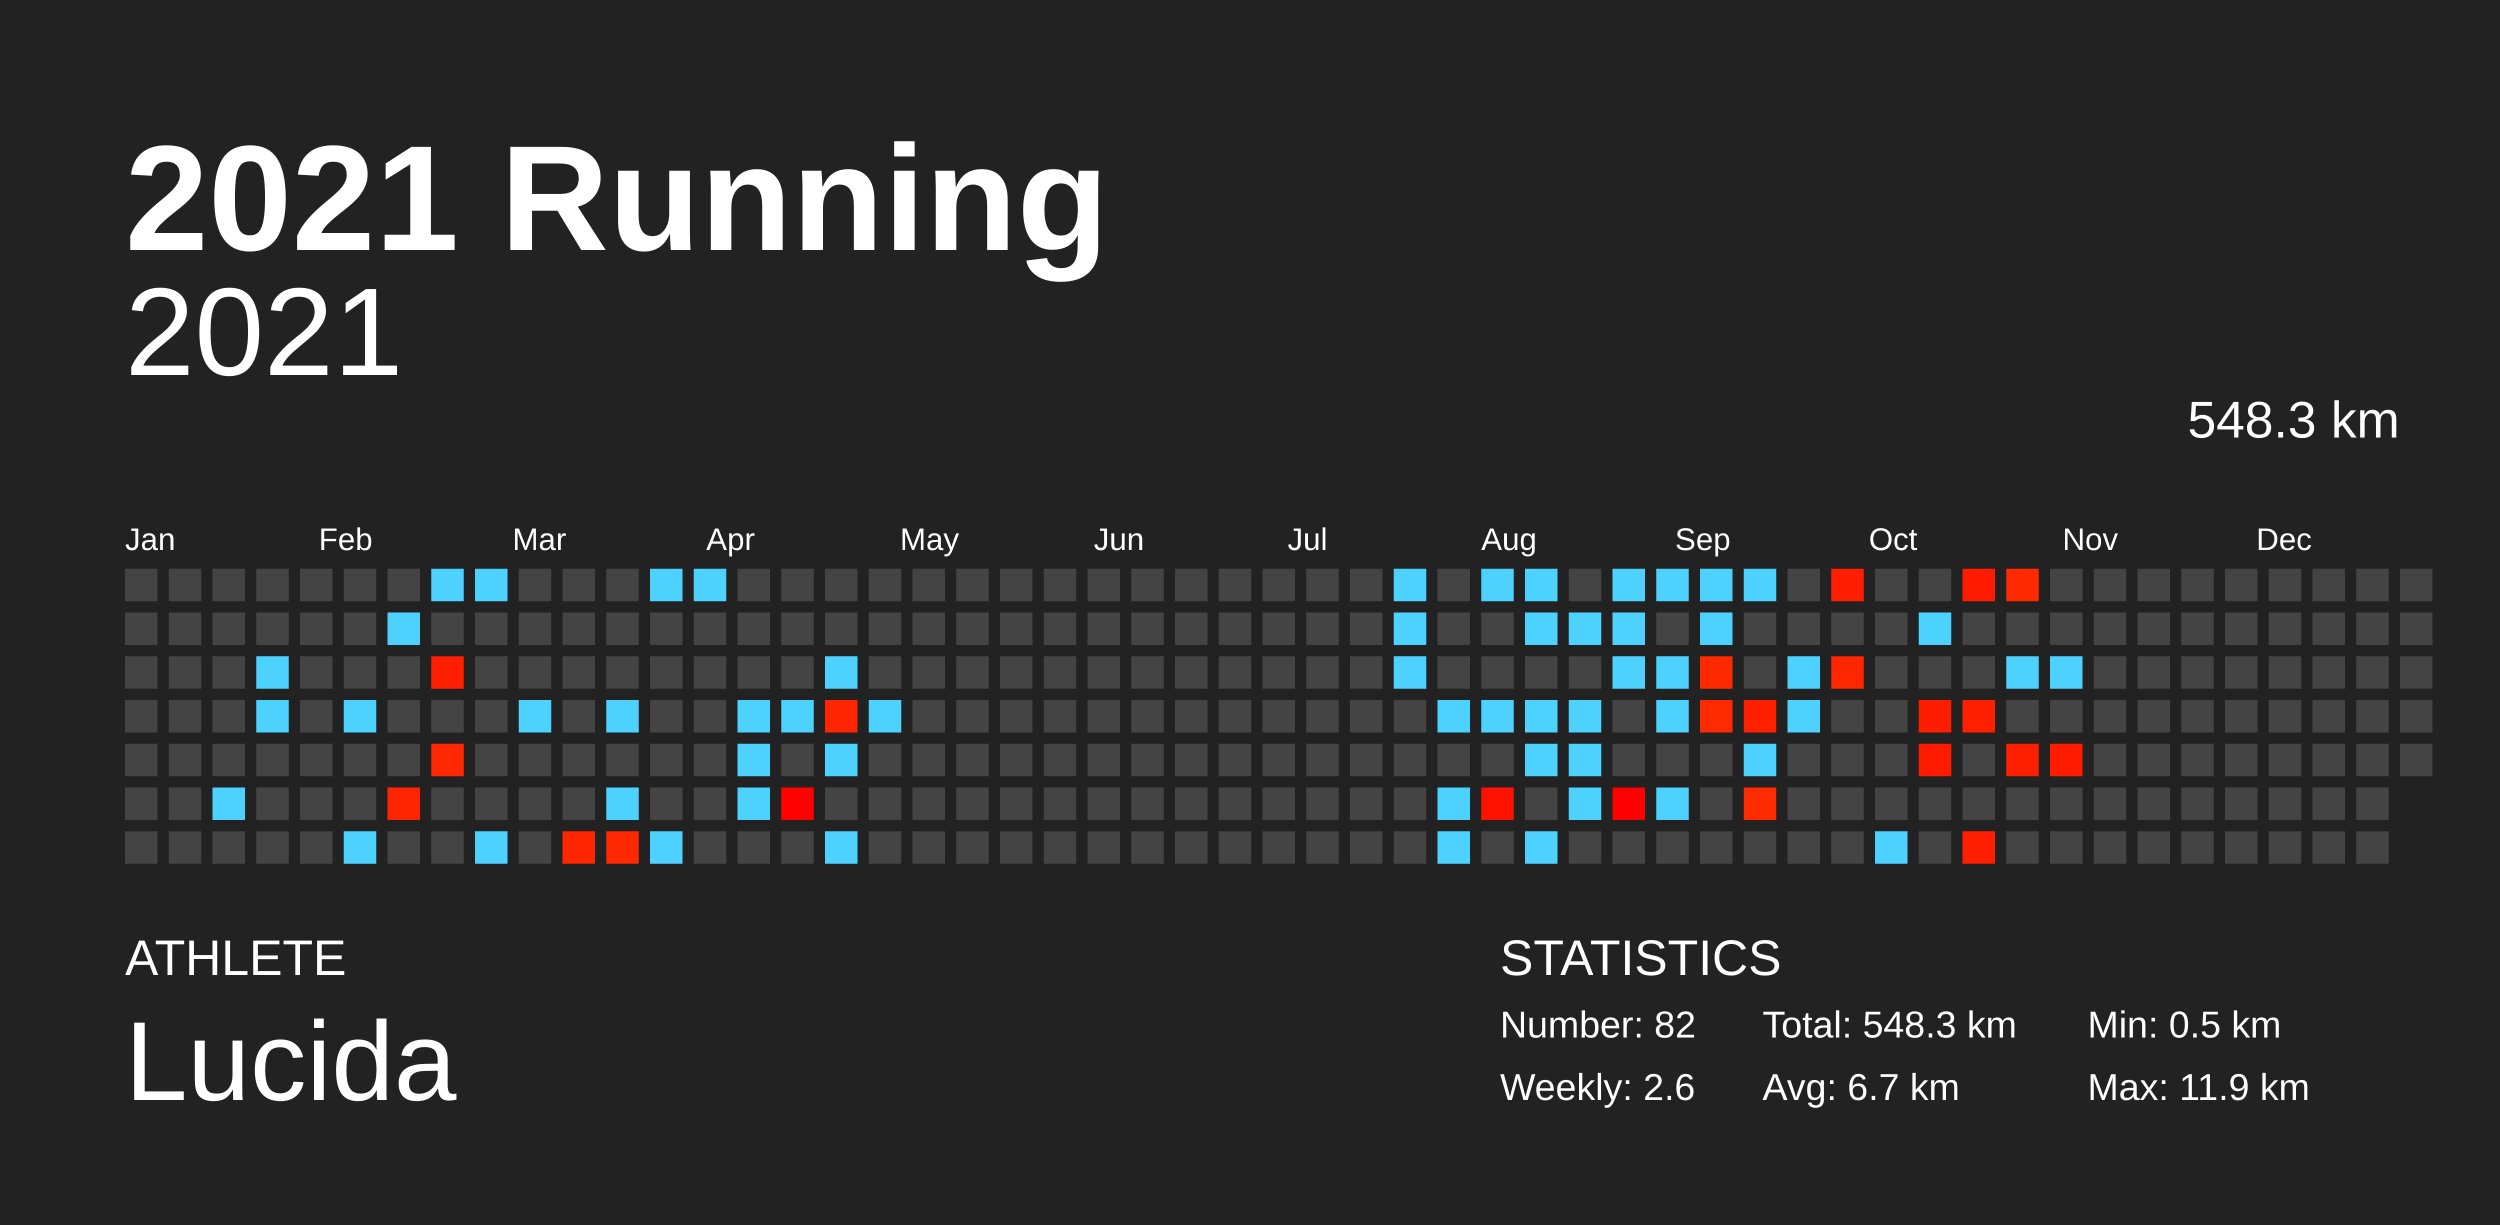
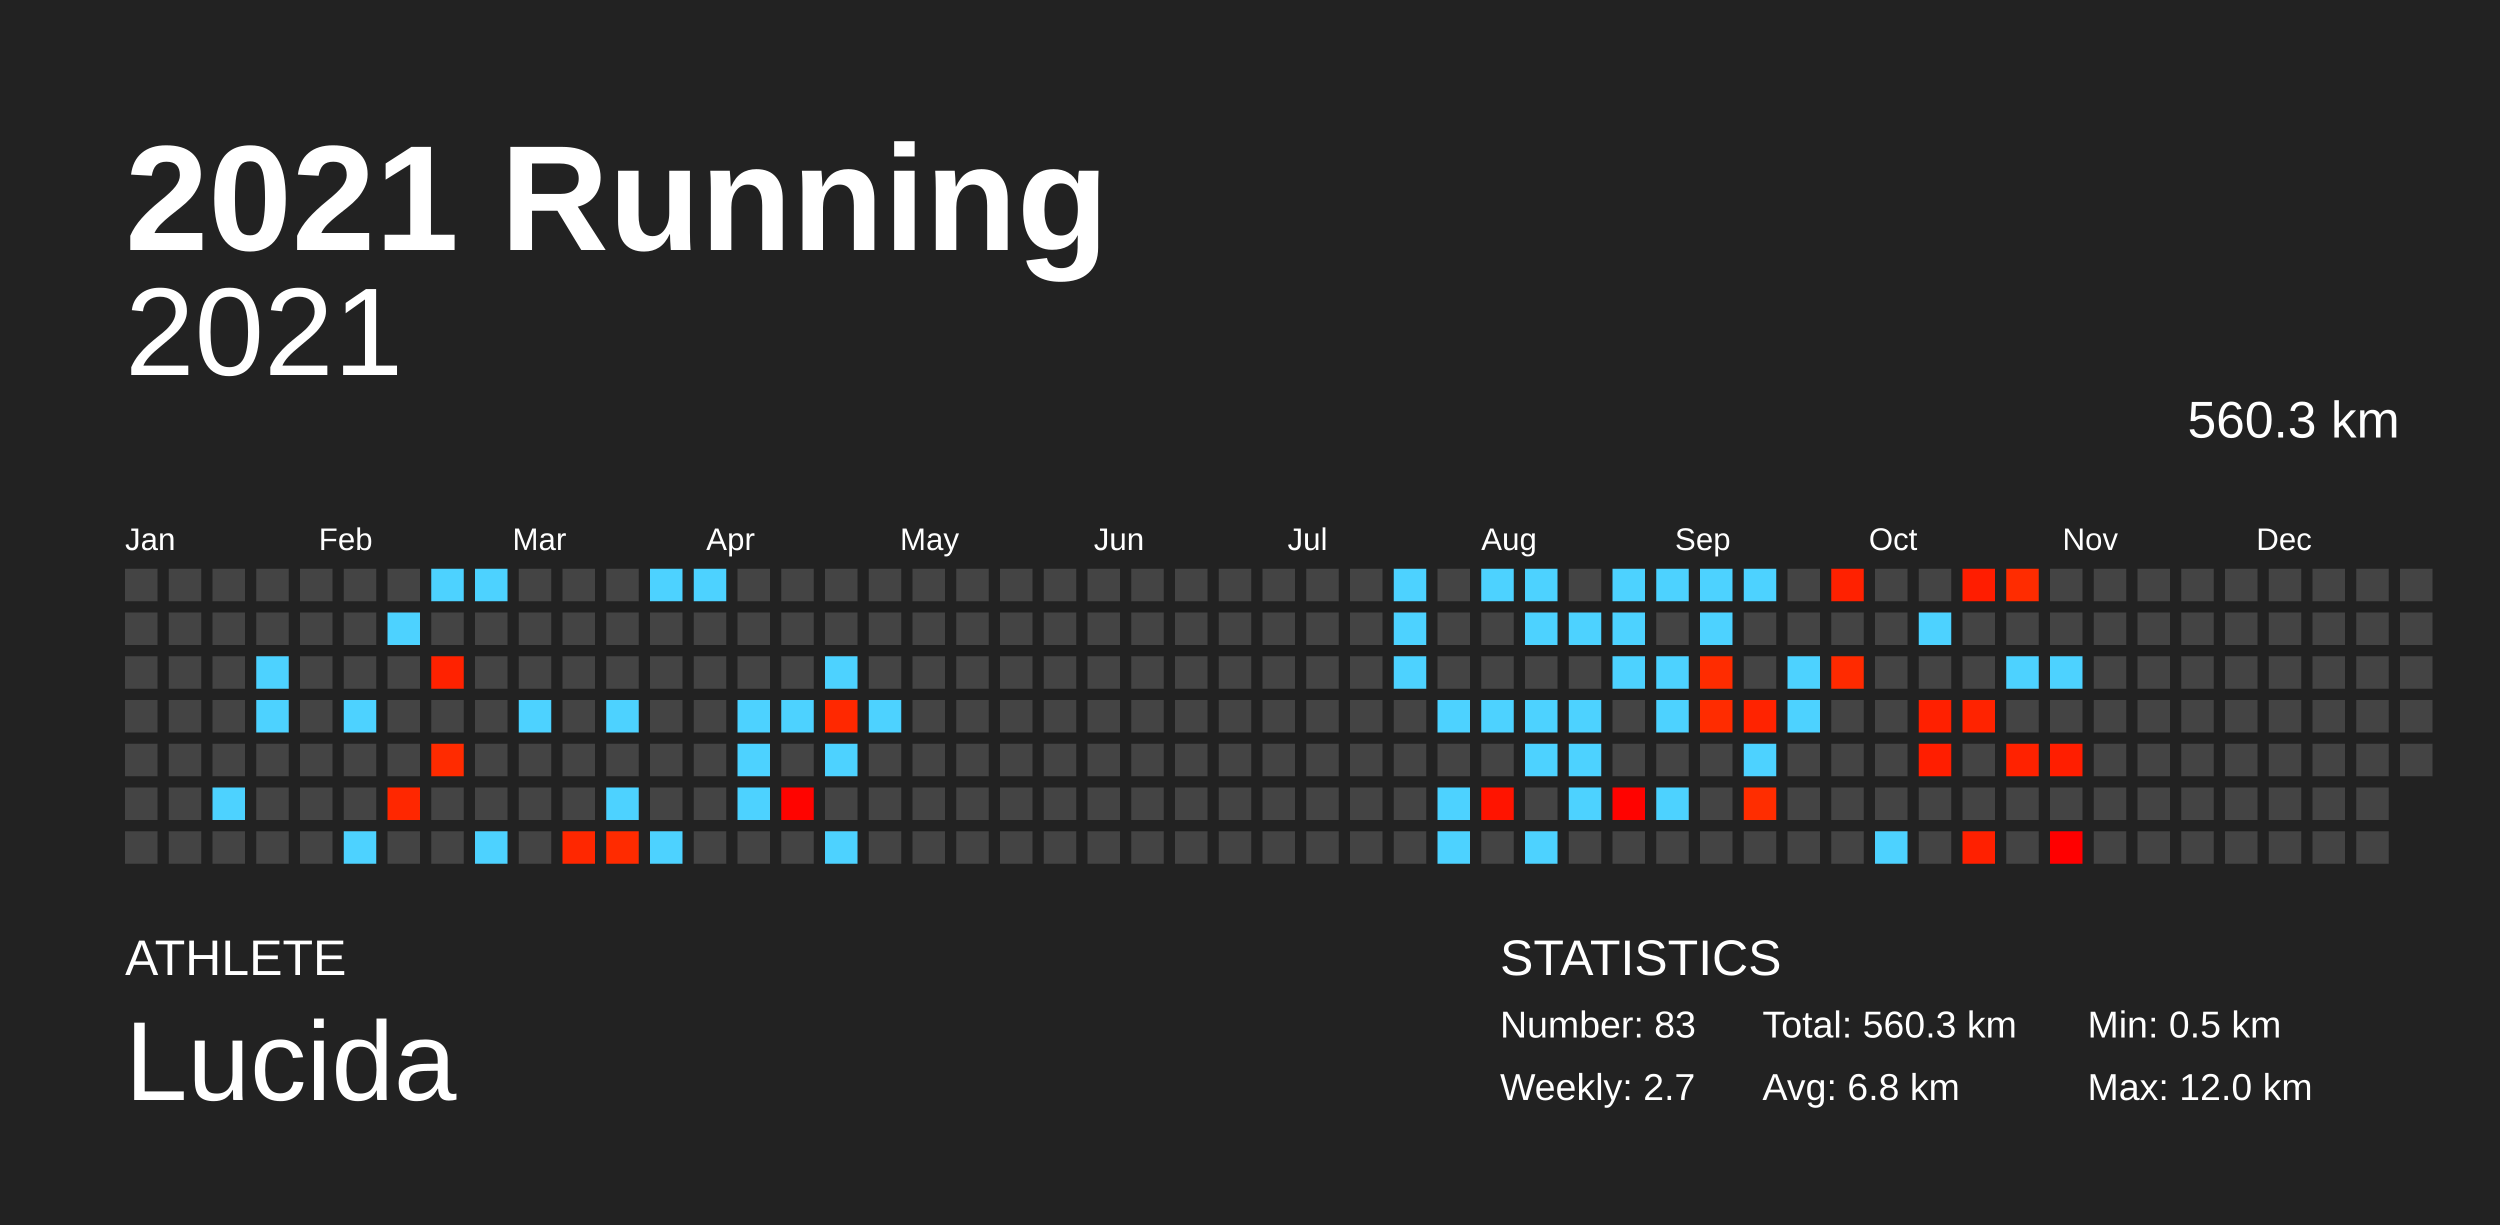
<svg xmlns="http://www.w3.org/2000/svg" baseProfile="full" height="98mm" version="1.1" viewBox="0,0,200,98" width="200mm">
  <defs />
  <rect fill="#222222" height="98" width="200" x="0" y="0" />
  <text fill="#FFFFFF" style="font-size:12px; font-family:Arial; font-weight:bold;" x="10" y="20">2021 Running</text>
  <text fill="#FFFFFF" style="font-size:4px; font-family:Arial" x="10" y="78">ATHLETE</text>
  <text fill="#FFFFFF" style="font-size:9px; font-family:Arial" x="10" y="88">Lucida</text>
  <text fill="#FFFFFF" style="font-size:4px; font-family:Arial" x="120" y="78">STATISTICS</text>
-   <text fill="#FFFFFF" style="font-size:3px; font-family:Arial" x="120" y="83">Number: 82</text>
-   <text fill="#FFFFFF" style="font-size:3px; font-family:Arial" x="120" y="88">Weekly: 2.6</text>
-   <text fill="#FFFFFF" style="font-size:3px; font-family:Arial" x="141" y="83">Total: 548.3 km</text>
-   <text fill="#FFFFFF" style="font-size:3px; font-family:Arial" x="141" y="88">Avg: 6.7 km</text>
+   <text fill="#FFFFFF" style="font-size:3px; font-family:Arial" x="120" y="83">Number: 83</text>
+   <text fill="#FFFFFF" style="font-size:3px; font-family:Arial" x="120" y="88">Weekly: 2.7</text>
+   <text fill="#FFFFFF" style="font-size:3px; font-family:Arial" x="141" y="83">Total: 560.3 km</text>
+   <text fill="#FFFFFF" style="font-size:3px; font-family:Arial" x="141" y="88">Avg: 6.8 km</text>
  <text fill="#FFFFFF" style="font-size:3px; font-family:Arial" x="167" y="83">Min: 0.5 km</text>
-   <text fill="#FFFFFF" style="font-size:3px; font-family:Arial" x="167" y="88">Max: 11.9 km</text>
+   <text fill="#FFFFFF" style="font-size:3px; font-family:Arial" x="167" y="88">Max: 12.0 km</text>
  <text alignment-baseline="hanging" fill="#FFFFFF" style="font-size:10.0px; font-family:Arial;" x="10" y="30">2021</text>
-   <text alignment-baseline="hanging" fill="#FFFFFF" style="font-size:4.125px; font-family:Arial;" x="175" y="35">548.3 km</text>
+   <text alignment-baseline="hanging" fill="#FFFFFF" style="font-size:4.125px; font-family:Arial;" x="175" y="35">560.3 km</text>
  <text fill="#FFFFFF" style="font-size:2.5px; font-family:Arial" x="10.0" y="44">Jan</text>
  <text fill="#FFFFFF" style="font-size:2.5px; font-family:Arial" x="25.5" y="44">Feb</text>
  <text fill="#FFFFFF" style="font-size:2.5px; font-family:Arial" x="41.0" y="44">Mar</text>
  <text fill="#FFFFFF" style="font-size:2.5px; font-family:Arial" x="56.5" y="44">Apr</text>
  <text fill="#FFFFFF" style="font-size:2.5px; font-family:Arial" x="72.0" y="44">May</text>
  <text fill="#FFFFFF" style="font-size:2.5px; font-family:Arial" x="87.5" y="44">Jun</text>
  <text fill="#FFFFFF" style="font-size:2.5px; font-family:Arial" x="103.0" y="44">Jul</text>
  <text fill="#FFFFFF" style="font-size:2.5px; font-family:Arial" x="118.5" y="44">Aug</text>
  <text fill="#FFFFFF" style="font-size:2.5px; font-family:Arial" x="134.0" y="44">Sep</text>
  <text fill="#FFFFFF" style="font-size:2.5px; font-family:Arial" x="149.5" y="44">Oct</text>
  <text fill="#FFFFFF" style="font-size:2.5px; font-family:Arial" x="165.0" y="44">Nov</text>
  <text fill="#FFFFFF" style="font-size:2.5px; font-family:Arial" x="180.5" y="44">Dec</text>
  <rect fill="#444444" height="2.6" width="2.6" x="10.0" y="45.5" />
  <rect fill="#444444" height="2.6" width="2.6" x="10.0" y="49.0" />
  <rect fill="#444444" height="2.6" width="2.6" x="10.0" y="52.5" />
  <rect fill="#444444" height="2.6" width="2.6" x="10.0" y="56.0" />
  <rect fill="#444444" height="2.6" width="2.6" x="10.0" y="59.5" />
  <rect fill="#444444" height="2.6" width="2.6" x="10.0" y="63.0" />
  <rect fill="#444444" height="2.6" width="2.6" x="10.0" y="66.5" />
  <rect fill="#444444" height="2.6" width="2.6" x="13.5" y="45.5" />
  <rect fill="#444444" height="2.6" width="2.6" x="13.5" y="49.0" />
  <rect fill="#444444" height="2.6" width="2.6" x="13.5" y="52.5" />
  <rect fill="#444444" height="2.6" width="2.6" x="13.5" y="56.0" />
  <rect fill="#444444" height="2.6" width="2.6" x="13.5" y="59.5" />
  <rect fill="#444444" height="2.6" width="2.6" x="13.5" y="63.0" />
  <rect fill="#444444" height="2.6" width="2.6" x="13.5" y="66.5" />
  <rect fill="#444444" height="2.6" width="2.6" x="17.0" y="45.5" />
  <rect fill="#444444" height="2.6" width="2.6" x="17.0" y="49.0" />
  <rect fill="#444444" height="2.6" width="2.6" x="17.0" y="52.5" />
  <rect fill="#444444" height="2.6" width="2.6" x="17.0" y="56.0" />
  <rect fill="#444444" height="2.6" width="2.6" x="17.0" y="59.5" />
  <rect fill="#4dd2ff" height="2.6" width="2.6" x="17.0" y="63.0" />
  <rect fill="#444444" height="2.6" width="2.6" x="17.0" y="66.5" />
  <rect fill="#444444" height="2.6" width="2.6" x="20.5" y="45.5" />
  <rect fill="#444444" height="2.6" width="2.6" x="20.5" y="49.0" />
  <rect fill="#4dd2ff" height="2.6" width="2.6" x="20.5" y="52.5" />
  <rect fill="#4dd2ff" height="2.6" width="2.6" x="20.5" y="56.0" />
  <rect fill="#444444" height="2.6" width="2.6" x="20.5" y="59.5" />
  <rect fill="#444444" height="2.6" width="2.6" x="20.5" y="63.0" />
  <rect fill="#444444" height="2.6" width="2.6" x="20.5" y="66.5" />
  <rect fill="#444444" height="2.6" width="2.6" x="24.0" y="45.5" />
  <rect fill="#444444" height="2.6" width="2.6" x="24.0" y="49.0" />
  <rect fill="#444444" height="2.6" width="2.6" x="24.0" y="52.5" />
  <rect fill="#444444" height="2.6" width="2.6" x="24.0" y="56.0" />
  <rect fill="#444444" height="2.6" width="2.6" x="24.0" y="59.5" />
  <rect fill="#444444" height="2.6" width="2.6" x="24.0" y="63.0" />
  <rect fill="#444444" height="2.6" width="2.6" x="24.0" y="66.5" />
  <rect fill="#444444" height="2.6" width="2.6" x="27.5" y="45.5" />
  <rect fill="#444444" height="2.6" width="2.6" x="27.5" y="49.0" />
  <rect fill="#444444" height="2.6" width="2.6" x="27.5" y="52.5" />
  <rect fill="#4dd2ff" height="2.6" width="2.6" x="27.5" y="56.0" />
  <rect fill="#444444" height="2.6" width="2.6" x="27.5" y="59.5" />
  <rect fill="#444444" height="2.6" width="2.6" x="27.5" y="63.0" />
  <rect fill="#4dd2ff" height="2.6" width="2.6" x="27.5" y="66.5" />
  <rect fill="#444444" height="2.6" width="2.6" x="31.0" y="45.5" />
  <rect fill="#4dd2ff" height="2.6" width="2.6" x="31.0" y="49.0" />
  <rect fill="#444444" height="2.6" width="2.6" x="31.0" y="52.5" />
  <rect fill="#444444" height="2.6" width="2.6" x="31.0" y="56.0" />
  <rect fill="#444444" height="2.6" width="2.6" x="31.0" y="59.5" />
-   <rect fill="#ff2500" height="2.6" width="2.6" x="31.0" y="63.0" />
+   <rect fill="#ff2700" height="2.6" width="2.6" x="31.0" y="63.0" />
  <rect fill="#444444" height="2.6" width="2.6" x="31.0" y="66.5" />
  <rect fill="#4dd2ff" height="2.6" width="2.6" x="34.5" y="45.5" />
  <rect fill="#444444" height="2.6" width="2.6" x="34.5" y="49.0" />
-   <rect fill="#ff1f00" height="2.6" width="2.6" x="34.5" y="52.5" />
+   <rect fill="#ff2200" height="2.6" width="2.6" x="34.5" y="52.5" />
  <rect fill="#444444" height="2.6" width="2.6" x="34.5" y="56.0" />
-   <rect fill="#ff2800" height="2.6" width="2.6" x="34.5" y="59.5" />
+   <rect fill="#ff2b00" height="2.6" width="2.6" x="34.5" y="59.5" />
  <rect fill="#444444" height="2.6" width="2.6" x="34.5" y="63.0" />
  <rect fill="#444444" height="2.6" width="2.6" x="34.5" y="66.5" />
  <rect fill="#4dd2ff" height="2.6" width="2.6" x="38.0" y="45.5" />
  <rect fill="#444444" height="2.6" width="2.6" x="38.0" y="49.0" />
  <rect fill="#444444" height="2.6" width="2.6" x="38.0" y="52.5" />
  <rect fill="#444444" height="2.6" width="2.6" x="38.0" y="56.0" />
  <rect fill="#444444" height="2.6" width="2.6" x="38.0" y="59.5" />
  <rect fill="#444444" height="2.6" width="2.6" x="38.0" y="63.0" />
  <rect fill="#4dd2ff" height="2.6" width="2.6" x="38.0" y="66.5" />
  <rect fill="#444444" height="2.6" width="2.6" x="41.5" y="45.5" />
  <rect fill="#444444" height="2.6" width="2.6" x="41.5" y="49.0" />
  <rect fill="#444444" height="2.6" width="2.6" x="41.5" y="52.5" />
  <rect fill="#4dd2ff" height="2.6" width="2.6" x="41.5" y="56.0" />
  <rect fill="#444444" height="2.6" width="2.6" x="41.5" y="59.5" />
  <rect fill="#444444" height="2.6" width="2.6" x="41.5" y="63.0" />
  <rect fill="#444444" height="2.6" width="2.6" x="41.5" y="66.5" />
  <rect fill="#444444" height="2.6" width="2.6" x="45.0" y="45.5" />
  <rect fill="#444444" height="2.6" width="2.6" x="45.0" y="49.0" />
  <rect fill="#444444" height="2.6" width="2.6" x="45.0" y="52.5" />
  <rect fill="#444444" height="2.6" width="2.6" x="45.0" y="56.0" />
  <rect fill="#444444" height="2.6" width="2.6" x="45.0" y="59.5" />
  <rect fill="#444444" height="2.6" width="2.6" x="45.0" y="63.0" />
-   <rect fill="#ff2500" height="2.6" width="2.6" x="45.0" y="66.5" />
+   <rect fill="#ff2700" height="2.6" width="2.6" x="45.0" y="66.5" />
  <rect fill="#444444" height="2.6" width="2.6" x="48.5" y="45.5" />
  <rect fill="#444444" height="2.6" width="2.6" x="48.5" y="49.0" />
  <rect fill="#444444" height="2.6" width="2.6" x="48.5" y="52.5" />
  <rect fill="#4dd2ff" height="2.6" width="2.6" x="48.5" y="56.0" />
  <rect fill="#444444" height="2.6" width="2.6" x="48.5" y="59.5" />
  <rect fill="#4dd2ff" height="2.6" width="2.6" x="48.5" y="63.0" />
-   <rect fill="#ff2800" height="2.6" width="2.6" x="48.5" y="66.5" />
+   <rect fill="#ff2b00" height="2.6" width="2.6" x="48.5" y="66.5" />
  <rect fill="#4dd2ff" height="2.6" width="2.6" x="52.0" y="45.5" />
  <rect fill="#444444" height="2.6" width="2.6" x="52.0" y="49.0" />
  <rect fill="#444444" height="2.6" width="2.6" x="52.0" y="52.5" />
  <rect fill="#444444" height="2.6" width="2.6" x="52.0" y="56.0" />
  <rect fill="#444444" height="2.6" width="2.6" x="52.0" y="59.5" />
  <rect fill="#444444" height="2.6" width="2.6" x="52.0" y="63.0" />
  <rect fill="#4dd2ff" height="2.6" width="2.6" x="52.0" y="66.5" />
  <rect fill="#4dd2ff" height="2.6" width="2.6" x="55.5" y="45.5" />
  <rect fill="#444444" height="2.6" width="2.6" x="55.5" y="49.0" />
  <rect fill="#444444" height="2.6" width="2.6" x="55.5" y="52.5" />
  <rect fill="#444444" height="2.6" width="2.6" x="55.5" y="56.0" />
  <rect fill="#444444" height="2.6" width="2.6" x="55.5" y="59.5" />
  <rect fill="#444444" height="2.6" width="2.6" x="55.5" y="63.0" />
  <rect fill="#444444" height="2.6" width="2.6" x="55.5" y="66.5" />
  <rect fill="#444444" height="2.6" width="2.6" x="59.0" y="45.5" />
  <rect fill="#444444" height="2.6" width="2.6" x="59.0" y="49.0" />
  <rect fill="#444444" height="2.6" width="2.6" x="59.0" y="52.5" />
  <rect fill="#4dd2ff" height="2.6" width="2.6" x="59.0" y="56.0" />
  <rect fill="#4dd2ff" height="2.6" width="2.6" x="59.0" y="59.5" />
  <rect fill="#4dd2ff" height="2.6" width="2.6" x="59.0" y="63.0" />
  <rect fill="#444444" height="2.6" width="2.6" x="59.0" y="66.5" />
  <rect fill="#444444" height="2.6" width="2.6" x="62.5" y="45.5" />
  <rect fill="#444444" height="2.6" width="2.6" x="62.5" y="49.0" />
  <rect fill="#444444" height="2.6" width="2.6" x="62.5" y="52.5" />
  <rect fill="#4dd2ff" height="2.6" width="2.6" x="62.5" y="56.0" />
  <rect fill="#444444" height="2.6" width="2.6" x="62.5" y="59.5" />
-   <rect fill="#ff0200" height="2.6" width="2.6" x="62.5" y="63.0" />
+   <rect fill="#ff0400" height="2.6" width="2.6" x="62.5" y="63.0" />
  <rect fill="#444444" height="2.6" width="2.6" x="62.5" y="66.5" />
  <rect fill="#444444" height="2.6" width="2.6" x="66.0" y="45.5" />
  <rect fill="#444444" height="2.6" width="2.6" x="66.0" y="49.0" />
  <rect fill="#4dd2ff" height="2.6" width="2.6" x="66.0" y="52.5" />
-   <rect fill="#ff2500" height="2.6" width="2.6" x="66.0" y="56.0" />
+   <rect fill="#ff2800" height="2.6" width="2.6" x="66.0" y="56.0" />
  <rect fill="#4dd2ff" height="2.6" width="2.6" x="66.0" y="59.5" />
  <rect fill="#444444" height="2.6" width="2.6" x="66.0" y="63.0" />
  <rect fill="#4dd2ff" height="2.6" width="2.6" x="66.0" y="66.5" />
  <rect fill="#444444" height="2.6" width="2.6" x="69.5" y="45.5" />
  <rect fill="#444444" height="2.6" width="2.6" x="69.5" y="49.0" />
  <rect fill="#444444" height="2.6" width="2.6" x="69.5" y="52.5" />
  <rect fill="#4dd2ff" height="2.6" width="2.6" x="69.5" y="56.0" />
  <rect fill="#444444" height="2.6" width="2.6" x="69.5" y="59.5" />
  <rect fill="#444444" height="2.6" width="2.6" x="69.5" y="63.0" />
  <rect fill="#444444" height="2.6" width="2.6" x="69.5" y="66.5" />
  <rect fill="#444444" height="2.6" width="2.6" x="73.0" y="45.5" />
  <rect fill="#444444" height="2.6" width="2.6" x="73.0" y="49.0" />
  <rect fill="#444444" height="2.6" width="2.6" x="73.0" y="52.5" />
  <rect fill="#444444" height="2.6" width="2.6" x="73.0" y="56.0" />
  <rect fill="#444444" height="2.6" width="2.6" x="73.0" y="59.5" />
  <rect fill="#444444" height="2.6" width="2.6" x="73.0" y="63.0" />
  <rect fill="#444444" height="2.6" width="2.6" x="73.0" y="66.5" />
  <rect fill="#444444" height="2.6" width="2.6" x="76.5" y="45.5" />
  <rect fill="#444444" height="2.6" width="2.6" x="76.5" y="49.0" />
  <rect fill="#444444" height="2.6" width="2.6" x="76.5" y="52.5" />
  <rect fill="#444444" height="2.6" width="2.6" x="76.5" y="56.0" />
  <rect fill="#444444" height="2.6" width="2.6" x="76.5" y="59.5" />
  <rect fill="#444444" height="2.6" width="2.6" x="76.5" y="63.0" />
  <rect fill="#444444" height="2.6" width="2.6" x="76.5" y="66.5" />
  <rect fill="#444444" height="2.6" width="2.6" x="80.0" y="45.5" />
  <rect fill="#444444" height="2.6" width="2.6" x="80.0" y="49.0" />
  <rect fill="#444444" height="2.6" width="2.6" x="80.0" y="52.5" />
  <rect fill="#444444" height="2.6" width="2.6" x="80.0" y="56.0" />
  <rect fill="#444444" height="2.6" width="2.6" x="80.0" y="59.5" />
  <rect fill="#444444" height="2.6" width="2.6" x="80.0" y="63.0" />
  <rect fill="#444444" height="2.6" width="2.6" x="80.0" y="66.5" />
  <rect fill="#444444" height="2.6" width="2.6" x="83.5" y="45.5" />
  <rect fill="#444444" height="2.6" width="2.6" x="83.5" y="49.0" />
  <rect fill="#444444" height="2.6" width="2.6" x="83.5" y="52.5" />
  <rect fill="#444444" height="2.6" width="2.6" x="83.5" y="56.0" />
  <rect fill="#444444" height="2.6" width="2.6" x="83.5" y="59.5" />
  <rect fill="#444444" height="2.6" width="2.6" x="83.5" y="63.0" />
  <rect fill="#444444" height="2.6" width="2.6" x="83.5" y="66.5" />
  <rect fill="#444444" height="2.6" width="2.6" x="87.0" y="45.5" />
  <rect fill="#444444" height="2.6" width="2.6" x="87.0" y="49.0" />
  <rect fill="#444444" height="2.6" width="2.6" x="87.0" y="52.5" />
  <rect fill="#444444" height="2.6" width="2.6" x="87.0" y="56.0" />
  <rect fill="#444444" height="2.6" width="2.6" x="87.0" y="59.5" />
  <rect fill="#444444" height="2.6" width="2.6" x="87.0" y="63.0" />
  <rect fill="#444444" height="2.6" width="2.6" x="87.0" y="66.5" />
  <rect fill="#444444" height="2.6" width="2.6" x="90.5" y="45.5" />
  <rect fill="#444444" height="2.6" width="2.6" x="90.5" y="49.0" />
  <rect fill="#444444" height="2.6" width="2.6" x="90.5" y="52.5" />
  <rect fill="#444444" height="2.6" width="2.6" x="90.5" y="56.0" />
  <rect fill="#444444" height="2.6" width="2.6" x="90.5" y="59.5" />
  <rect fill="#444444" height="2.6" width="2.6" x="90.5" y="63.0" />
  <rect fill="#444444" height="2.6" width="2.6" x="90.5" y="66.5" />
  <rect fill="#444444" height="2.6" width="2.6" x="94.0" y="45.5" />
  <rect fill="#444444" height="2.6" width="2.6" x="94.0" y="49.0" />
  <rect fill="#444444" height="2.6" width="2.6" x="94.0" y="52.5" />
  <rect fill="#444444" height="2.6" width="2.6" x="94.0" y="56.0" />
  <rect fill="#444444" height="2.6" width="2.6" x="94.0" y="59.5" />
  <rect fill="#444444" height="2.6" width="2.6" x="94.0" y="63.0" />
  <rect fill="#444444" height="2.6" width="2.6" x="94.0" y="66.5" />
  <rect fill="#444444" height="2.6" width="2.6" x="97.5" y="45.5" />
  <rect fill="#444444" height="2.6" width="2.6" x="97.5" y="49.0" />
  <rect fill="#444444" height="2.6" width="2.6" x="97.5" y="52.5" />
  <rect fill="#444444" height="2.6" width="2.6" x="97.5" y="56.0" />
  <rect fill="#444444" height="2.6" width="2.6" x="97.5" y="59.5" />
  <rect fill="#444444" height="2.6" width="2.6" x="97.5" y="63.0" />
  <rect fill="#444444" height="2.6" width="2.6" x="97.5" y="66.5" />
  <rect fill="#444444" height="2.6" width="2.6" x="101.0" y="45.5" />
  <rect fill="#444444" height="2.6" width="2.6" x="101.0" y="49.0" />
  <rect fill="#444444" height="2.6" width="2.6" x="101.0" y="52.5" />
  <rect fill="#444444" height="2.6" width="2.6" x="101.0" y="56.0" />
  <rect fill="#444444" height="2.6" width="2.6" x="101.0" y="59.5" />
  <rect fill="#444444" height="2.6" width="2.6" x="101.0" y="63.0" />
  <rect fill="#444444" height="2.6" width="2.6" x="101.0" y="66.5" />
  <rect fill="#444444" height="2.6" width="2.6" x="104.5" y="45.5" />
  <rect fill="#444444" height="2.6" width="2.6" x="104.5" y="49.0" />
  <rect fill="#444444" height="2.6" width="2.6" x="104.5" y="52.5" />
  <rect fill="#444444" height="2.6" width="2.6" x="104.5" y="56.0" />
  <rect fill="#444444" height="2.6" width="2.6" x="104.5" y="59.5" />
  <rect fill="#444444" height="2.6" width="2.6" x="104.5" y="63.0" />
  <rect fill="#444444" height="2.6" width="2.6" x="104.5" y="66.5" />
  <rect fill="#444444" height="2.6" width="2.6" x="108.0" y="45.5" />
  <rect fill="#444444" height="2.6" width="2.6" x="108.0" y="49.0" />
  <rect fill="#444444" height="2.6" width="2.6" x="108.0" y="52.5" />
  <rect fill="#444444" height="2.6" width="2.6" x="108.0" y="56.0" />
  <rect fill="#444444" height="2.6" width="2.6" x="108.0" y="59.5" />
  <rect fill="#444444" height="2.6" width="2.6" x="108.0" y="63.0" />
  <rect fill="#444444" height="2.6" width="2.6" x="108.0" y="66.5" />
  <rect fill="#4dd2ff" height="2.6" width="2.6" x="111.5" y="45.5" />
  <rect fill="#4dd2ff" height="2.6" width="2.6" x="111.5" y="49.0" />
  <rect fill="#4dd2ff" height="2.6" width="2.6" x="111.5" y="52.5" />
  <rect fill="#444444" height="2.6" width="2.6" x="111.5" y="56.0" />
  <rect fill="#444444" height="2.6" width="2.6" x="111.5" y="59.5" />
  <rect fill="#444444" height="2.6" width="2.6" x="111.5" y="63.0" />
  <rect fill="#444444" height="2.6" width="2.6" x="111.5" y="66.5" />
  <rect fill="#444444" height="2.6" width="2.6" x="115.0" y="45.5" />
  <rect fill="#444444" height="2.6" width="2.6" x="115.0" y="49.0" />
  <rect fill="#444444" height="2.6" width="2.6" x="115.0" y="52.5" />
  <rect fill="#4dd2ff" height="2.6" width="2.6" x="115.0" y="56.0" />
  <rect fill="#444444" height="2.6" width="2.6" x="115.0" y="59.5" />
  <rect fill="#4dd2ff" height="2.6" width="2.6" x="115.0" y="63.0" />
  <rect fill="#4dd2ff" height="2.6" width="2.6" x="115.0" y="66.5" />
  <rect fill="#4dd2ff" height="2.6" width="2.6" x="118.5" y="45.5" />
  <rect fill="#444444" height="2.6" width="2.6" x="118.5" y="49.0" />
  <rect fill="#444444" height="2.6" width="2.6" x="118.5" y="52.5" />
  <rect fill="#4dd2ff" height="2.6" width="2.6" x="118.5" y="56.0" />
  <rect fill="#444444" height="2.6" width="2.6" x="118.5" y="59.5" />
-   <rect fill="#ff1200" height="2.6" width="2.6" x="118.5" y="63.0" />
+   <rect fill="#ff1400" height="2.6" width="2.6" x="118.5" y="63.0" />
  <rect fill="#444444" height="2.6" width="2.6" x="118.5" y="66.5" />
  <rect fill="#4dd2ff" height="2.6" width="2.6" x="122.0" y="45.5" />
  <rect fill="#4dd2ff" height="2.6" width="2.6" x="122.0" y="49.0" />
  <rect fill="#444444" height="2.6" width="2.6" x="122.0" y="52.5" />
  <rect fill="#4dd2ff" height="2.6" width="2.6" x="122.0" y="56.0" />
  <rect fill="#4dd2ff" height="2.6" width="2.6" x="122.0" y="59.5" />
  <rect fill="#444444" height="2.6" width="2.6" x="122.0" y="63.0" />
  <rect fill="#4dd2ff" height="2.6" width="2.6" x="122.0" y="66.5" />
  <rect fill="#444444" height="2.6" width="2.6" x="125.5" y="45.5" />
  <rect fill="#4dd2ff" height="2.6" width="2.6" x="125.5" y="49.0" />
  <rect fill="#444444" height="2.6" width="2.6" x="125.5" y="52.5" />
  <rect fill="#4dd2ff" height="2.6" width="2.6" x="125.5" y="56.0" />
  <rect fill="#4dd2ff" height="2.6" width="2.6" x="125.5" y="59.5" />
  <rect fill="#4dd2ff" height="2.6" width="2.6" x="125.5" y="63.0" />
  <rect fill="#444444" height="2.6" width="2.6" x="125.5" y="66.5" />
  <rect fill="#4dd2ff" height="2.6" width="2.6" x="129.0" y="45.5" />
  <rect fill="#4dd2ff" height="2.6" width="2.6" x="129.0" y="49.0" />
  <rect fill="#4dd2ff" height="2.6" width="2.6" x="129.0" y="52.5" />
  <rect fill="#444444" height="2.6" width="2.6" x="129.0" y="56.0" />
  <rect fill="#444444" height="2.6" width="2.6" x="129.0" y="59.5" />
-   <rect fill="#ff0000" height="2.6" width="2.6" x="129.0" y="63.0" />
+   <rect fill="#ff0300" height="2.6" width="2.6" x="129.0" y="63.0" />
  <rect fill="#444444" height="2.6" width="2.6" x="129.0" y="66.5" />
  <rect fill="#4dd2ff" height="2.6" width="2.6" x="132.5" y="45.5" />
  <rect fill="#444444" height="2.6" width="2.6" x="132.5" y="49.0" />
  <rect fill="#4dd2ff" height="2.6" width="2.6" x="132.5" y="52.5" />
  <rect fill="#4dd2ff" height="2.6" width="2.6" x="132.5" y="56.0" />
  <rect fill="#444444" height="2.6" width="2.6" x="132.5" y="59.5" />
  <rect fill="#4dd2ff" height="2.6" width="2.6" x="132.5" y="63.0" />
  <rect fill="#444444" height="2.6" width="2.6" x="132.5" y="66.5" />
  <rect fill="#4dd2ff" height="2.6" width="2.6" x="136.0" y="45.5" />
  <rect fill="#4dd2ff" height="2.6" width="2.6" x="136.0" y="49.0" />
-   <rect fill="#ff2900" height="2.6" width="2.6" x="136.0" y="52.5" />
-   <rect fill="#ff2a00" height="2.6" width="2.6" x="136.0" y="56.0" />
+   <rect fill="#ff2c00" height="2.6" width="2.6" x="136.0" y="52.5" />
+   <rect fill="#ff2c00" height="2.6" width="2.6" x="136.0" y="56.0" />
  <rect fill="#444444" height="2.6" width="2.6" x="136.0" y="59.5" />
  <rect fill="#444444" height="2.6" width="2.6" x="136.0" y="63.0" />
  <rect fill="#444444" height="2.6" width="2.6" x="136.0" y="66.5" />
  <rect fill="#4dd2ff" height="2.6" width="2.6" x="139.5" y="45.5" />
  <rect fill="#444444" height="2.6" width="2.6" x="139.5" y="49.0" />
  <rect fill="#444444" height="2.6" width="2.6" x="139.5" y="52.5" />
-   <rect fill="#ff2000" height="2.6" width="2.6" x="139.5" y="56.0" />
+   <rect fill="#ff2300" height="2.6" width="2.6" x="139.5" y="56.0" />
  <rect fill="#4dd2ff" height="2.6" width="2.6" x="139.5" y="59.5" />
-   <rect fill="#ff2b00" height="2.6" width="2.6" x="139.5" y="63.0" />
+   <rect fill="#ff2d00" height="2.6" width="2.6" x="139.5" y="63.0" />
  <rect fill="#444444" height="2.6" width="2.6" x="139.5" y="66.5" />
  <rect fill="#444444" height="2.6" width="2.6" x="143.0" y="45.5" />
  <rect fill="#444444" height="2.6" width="2.6" x="143.0" y="49.0" />
  <rect fill="#4dd2ff" height="2.6" width="2.6" x="143.0" y="52.5" />
  <rect fill="#4dd2ff" height="2.6" width="2.6" x="143.0" y="56.0" />
  <rect fill="#444444" height="2.6" width="2.6" x="143.0" y="59.5" />
  <rect fill="#444444" height="2.6" width="2.6" x="143.0" y="63.0" />
  <rect fill="#444444" height="2.6" width="2.6" x="143.0" y="66.5" />
-   <rect fill="#ff1f00" height="2.6" width="2.6" x="146.5" y="45.5" />
+   <rect fill="#ff2100" height="2.6" width="2.6" x="146.5" y="45.5" />
  <rect fill="#444444" height="2.6" width="2.6" x="146.5" y="49.0" />
-   <rect fill="#ff2700" height="2.6" width="2.6" x="146.5" y="52.5" />
+   <rect fill="#ff2a00" height="2.6" width="2.6" x="146.5" y="52.5" />
  <rect fill="#444444" height="2.6" width="2.6" x="146.5" y="56.0" />
  <rect fill="#444444" height="2.6" width="2.6" x="146.5" y="59.5" />
  <rect fill="#444444" height="2.6" width="2.6" x="146.5" y="63.0" />
  <rect fill="#444444" height="2.6" width="2.6" x="146.5" y="66.5" />
  <rect fill="#444444" height="2.6" width="2.6" x="150.0" y="45.5" />
  <rect fill="#444444" height="2.6" width="2.6" x="150.0" y="49.0" />
  <rect fill="#444444" height="2.6" width="2.6" x="150.0" y="52.5" />
  <rect fill="#444444" height="2.6" width="2.6" x="150.0" y="56.0" />
  <rect fill="#444444" height="2.6" width="2.6" x="150.0" y="59.5" />
  <rect fill="#444444" height="2.6" width="2.6" x="150.0" y="63.0" />
  <rect fill="#4dd2ff" height="2.6" width="2.6" x="150.0" y="66.5" />
  <rect fill="#444444" height="2.6" width="2.6" x="153.5" y="45.5" />
  <rect fill="#4dd2ff" height="2.6" width="2.6" x="153.5" y="49.0" />
  <rect fill="#444444" height="2.6" width="2.6" x="153.5" y="52.5" />
-   <rect fill="#ff1d00" height="2.6" width="2.6" x="153.5" y="56.0" />
-   <rect fill="#ff1b00" height="2.6" width="2.6" x="153.5" y="59.5" />
+   <rect fill="#ff2000" height="2.6" width="2.6" x="153.5" y="56.0" />
+   <rect fill="#ff1e00" height="2.6" width="2.6" x="153.5" y="59.5" />
  <rect fill="#444444" height="2.6" width="2.6" x="153.5" y="63.0" />
  <rect fill="#444444" height="2.6" width="2.6" x="153.5" y="66.5" />
-   <rect fill="#ff1a00" height="2.6" width="2.6" x="157.0" y="45.5" />
+   <rect fill="#ff1d00" height="2.6" width="2.6" x="157.0" y="45.5" />
  <rect fill="#444444" height="2.6" width="2.6" x="157.0" y="49.0" />
  <rect fill="#444444" height="2.6" width="2.6" x="157.0" y="52.5" />
-   <rect fill="#ff2000" height="2.6" width="2.6" x="157.0" y="56.0" />
+   <rect fill="#ff2300" height="2.6" width="2.6" x="157.0" y="56.0" />
  <rect fill="#444444" height="2.6" width="2.6" x="157.0" y="59.5" />
  <rect fill="#444444" height="2.6" width="2.6" x="157.0" y="63.0" />
-   <rect fill="#ff1e00" height="2.6" width="2.6" x="157.0" y="66.5" />
-   <rect fill="#ff2900" height="2.6" width="2.6" x="160.5" y="45.5" />
+   <rect fill="#ff2000" height="2.6" width="2.6" x="157.0" y="66.5" />
+   <rect fill="#ff2c00" height="2.6" width="2.6" x="160.5" y="45.5" />
  <rect fill="#444444" height="2.6" width="2.6" x="160.5" y="49.0" />
  <rect fill="#4dd2ff" height="2.6" width="2.6" x="160.5" y="52.5" />
  <rect fill="#444444" height="2.6" width="2.6" x="160.5" y="56.0" />
-   <rect fill="#ff2000" height="2.6" width="2.6" x="160.5" y="59.5" />
+   <rect fill="#ff2200" height="2.6" width="2.6" x="160.5" y="59.5" />
  <rect fill="#444444" height="2.6" width="2.6" x="160.5" y="63.0" />
  <rect fill="#444444" height="2.6" width="2.6" x="160.5" y="66.5" />
  <rect fill="#444444" height="2.6" width="2.6" x="164.0" y="45.5" />
  <rect fill="#444444" height="2.6" width="2.6" x="164.0" y="49.0" />
  <rect fill="#4dd2ff" height="2.6" width="2.6" x="164.0" y="52.5" />
  <rect fill="#444444" height="2.6" width="2.6" x="164.0" y="56.0" />
-   <rect fill="#ff1c00" height="2.6" width="2.6" x="164.0" y="59.5" />
+   <rect fill="#ff1e00" height="2.6" width="2.6" x="164.0" y="59.5" />
  <rect fill="#444444" height="2.6" width="2.6" x="164.0" y="63.0" />
-   <rect fill="#444444" height="2.6" width="2.6" x="164.0" y="66.5" />
+   <rect fill="#ff0000" height="2.6" width="2.6" x="164.0" y="66.5" />
  <rect fill="#444444" height="2.6" width="2.6" x="167.5" y="45.5" />
  <rect fill="#444444" height="2.6" width="2.6" x="167.5" y="49.0" />
  <rect fill="#444444" height="2.6" width="2.6" x="167.5" y="52.5" />
  <rect fill="#444444" height="2.6" width="2.6" x="167.5" y="56.0" />
  <rect fill="#444444" height="2.6" width="2.6" x="167.5" y="59.5" />
  <rect fill="#444444" height="2.6" width="2.6" x="167.5" y="63.0" />
  <rect fill="#444444" height="2.6" width="2.6" x="167.5" y="66.5" />
  <rect fill="#444444" height="2.6" width="2.6" x="171.0" y="45.5" />
  <rect fill="#444444" height="2.6" width="2.6" x="171.0" y="49.0" />
  <rect fill="#444444" height="2.6" width="2.6" x="171.0" y="52.5" />
  <rect fill="#444444" height="2.6" width="2.6" x="171.0" y="56.0" />
  <rect fill="#444444" height="2.6" width="2.6" x="171.0" y="59.5" />
  <rect fill="#444444" height="2.6" width="2.6" x="171.0" y="63.0" />
  <rect fill="#444444" height="2.6" width="2.6" x="171.0" y="66.5" />
  <rect fill="#444444" height="2.6" width="2.6" x="174.5" y="45.5" />
  <rect fill="#444444" height="2.6" width="2.6" x="174.5" y="49.0" />
  <rect fill="#444444" height="2.6" width="2.6" x="174.5" y="52.5" />
  <rect fill="#444444" height="2.6" width="2.6" x="174.5" y="56.0" />
  <rect fill="#444444" height="2.6" width="2.6" x="174.5" y="59.5" />
  <rect fill="#444444" height="2.6" width="2.6" x="174.5" y="63.0" />
  <rect fill="#444444" height="2.6" width="2.6" x="174.5" y="66.5" />
  <rect fill="#444444" height="2.6" width="2.6" x="178.0" y="45.5" />
  <rect fill="#444444" height="2.6" width="2.6" x="178.0" y="49.0" />
  <rect fill="#444444" height="2.6" width="2.6" x="178.0" y="52.5" />
  <rect fill="#444444" height="2.6" width="2.6" x="178.0" y="56.0" />
  <rect fill="#444444" height="2.6" width="2.6" x="178.0" y="59.5" />
  <rect fill="#444444" height="2.6" width="2.6" x="178.0" y="63.0" />
  <rect fill="#444444" height="2.6" width="2.6" x="178.0" y="66.5" />
  <rect fill="#444444" height="2.6" width="2.6" x="181.5" y="45.5" />
  <rect fill="#444444" height="2.6" width="2.6" x="181.5" y="49.0" />
  <rect fill="#444444" height="2.6" width="2.6" x="181.5" y="52.5" />
  <rect fill="#444444" height="2.6" width="2.6" x="181.5" y="56.0" />
  <rect fill="#444444" height="2.6" width="2.6" x="181.5" y="59.5" />
  <rect fill="#444444" height="2.6" width="2.6" x="181.5" y="63.0" />
  <rect fill="#444444" height="2.6" width="2.6" x="181.5" y="66.5" />
  <rect fill="#444444" height="2.6" width="2.6" x="185.0" y="45.5" />
  <rect fill="#444444" height="2.6" width="2.6" x="185.0" y="49.0" />
  <rect fill="#444444" height="2.6" width="2.6" x="185.0" y="52.5" />
  <rect fill="#444444" height="2.6" width="2.6" x="185.0" y="56.0" />
  <rect fill="#444444" height="2.6" width="2.6" x="185.0" y="59.5" />
  <rect fill="#444444" height="2.6" width="2.6" x="185.0" y="63.0" />
  <rect fill="#444444" height="2.6" width="2.6" x="185.0" y="66.5" />
  <rect fill="#444444" height="2.6" width="2.6" x="188.5" y="45.5" />
  <rect fill="#444444" height="2.6" width="2.6" x="188.5" y="49.0" />
  <rect fill="#444444" height="2.6" width="2.6" x="188.5" y="52.5" />
  <rect fill="#444444" height="2.6" width="2.6" x="188.5" y="56.0" />
  <rect fill="#444444" height="2.6" width="2.6" x="188.5" y="59.5" />
  <rect fill="#444444" height="2.6" width="2.6" x="188.5" y="63.0" />
  <rect fill="#444444" height="2.6" width="2.6" x="188.5" y="66.5" />
  <rect fill="#444444" height="2.6" width="2.6" x="192.0" y="45.5" />
  <rect fill="#444444" height="2.6" width="2.6" x="192.0" y="49.0" />
  <rect fill="#444444" height="2.6" width="2.6" x="192.0" y="52.5" />
  <rect fill="#444444" height="2.6" width="2.6" x="192.0" y="56.0" />
  <rect fill="#444444" height="2.6" width="2.6" x="192.0" y="59.5" />
</svg>
